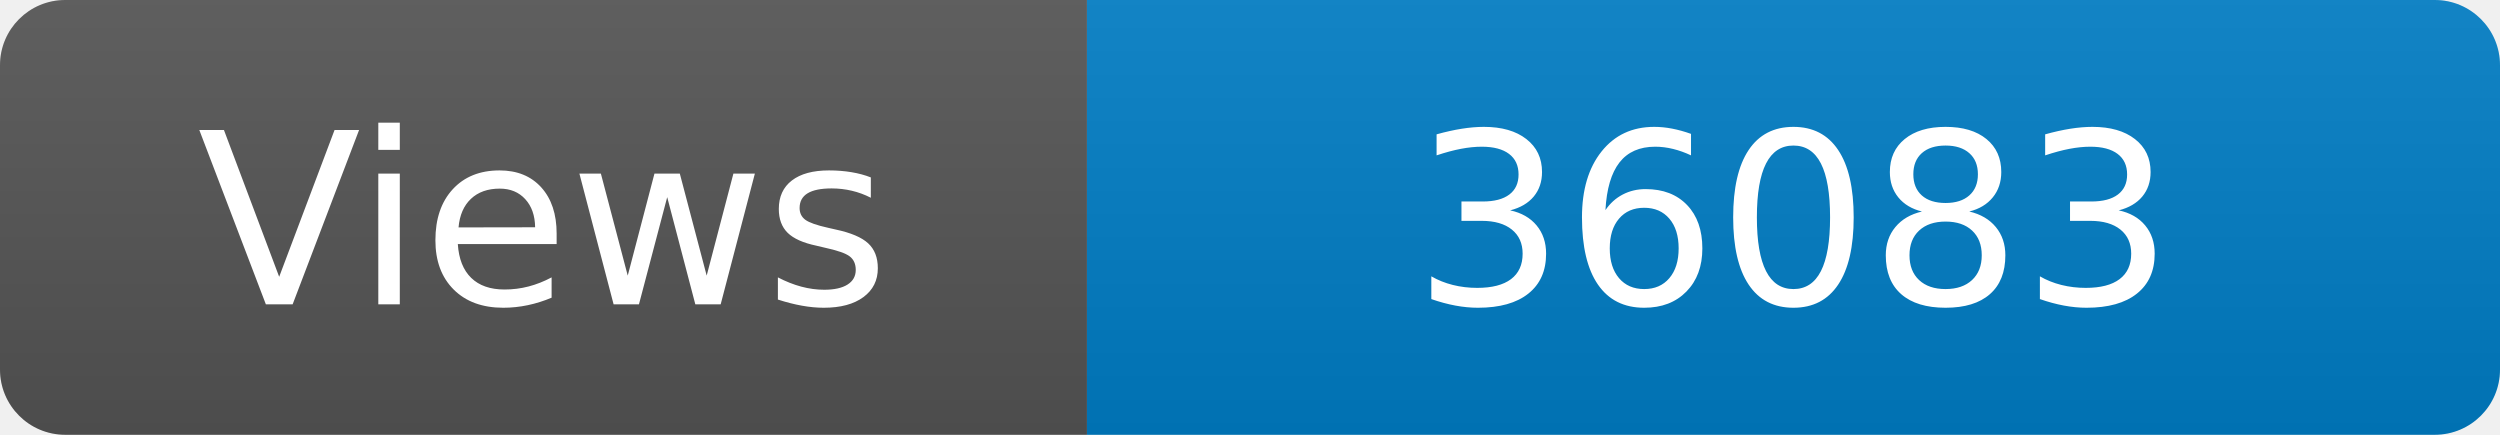
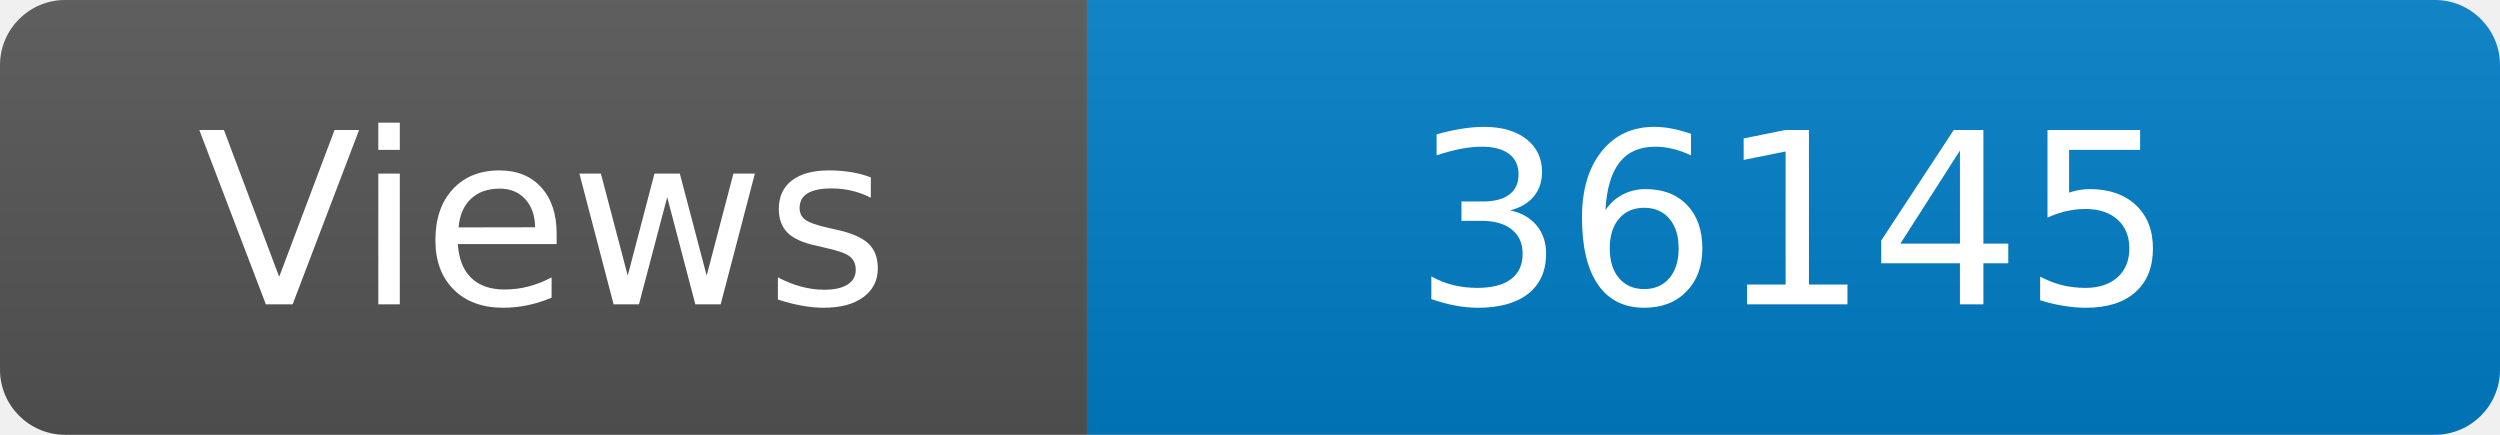
<svg xmlns="http://www.w3.org/2000/svg" width="115" height="20" role="img" aria-label="Maintained?: yes">
  <linearGradient id="s" x2="0" y2="100%">
    <stop offset="0" stop-color="#bbb" stop-opacity=".1" />
    <stop offset="1" stop-opacity=".1" />
  </linearGradient>
  <clipPath id="r">
    <rect width="115" height="20" rx="3" fill="#fff" />
  </clipPath>
  <g clip-path="url(#r)">
    <rect width="50" height="20" fill="#555" />
    <rect x="50" width="160" height="20" fill="#007ec6" />
    <rect width="115" height="20" fill="url(#s)" />
  </g>
  <g fill="#fff" text-anchor="middle" font-family="Verdana,Geneva,DejaVu Sans,sans-serif" font-size="110">
    <text x="250" y="140" transform="scale(.1)" fill="#fff">Views</text>
-     <text x="825" y="140" transform="scale(.1)" fill="#fff">36083</text>
+     <text x="825" y="140" transform="scale(.1)" fill="#fff">36145</text>
  </g>
</svg>
